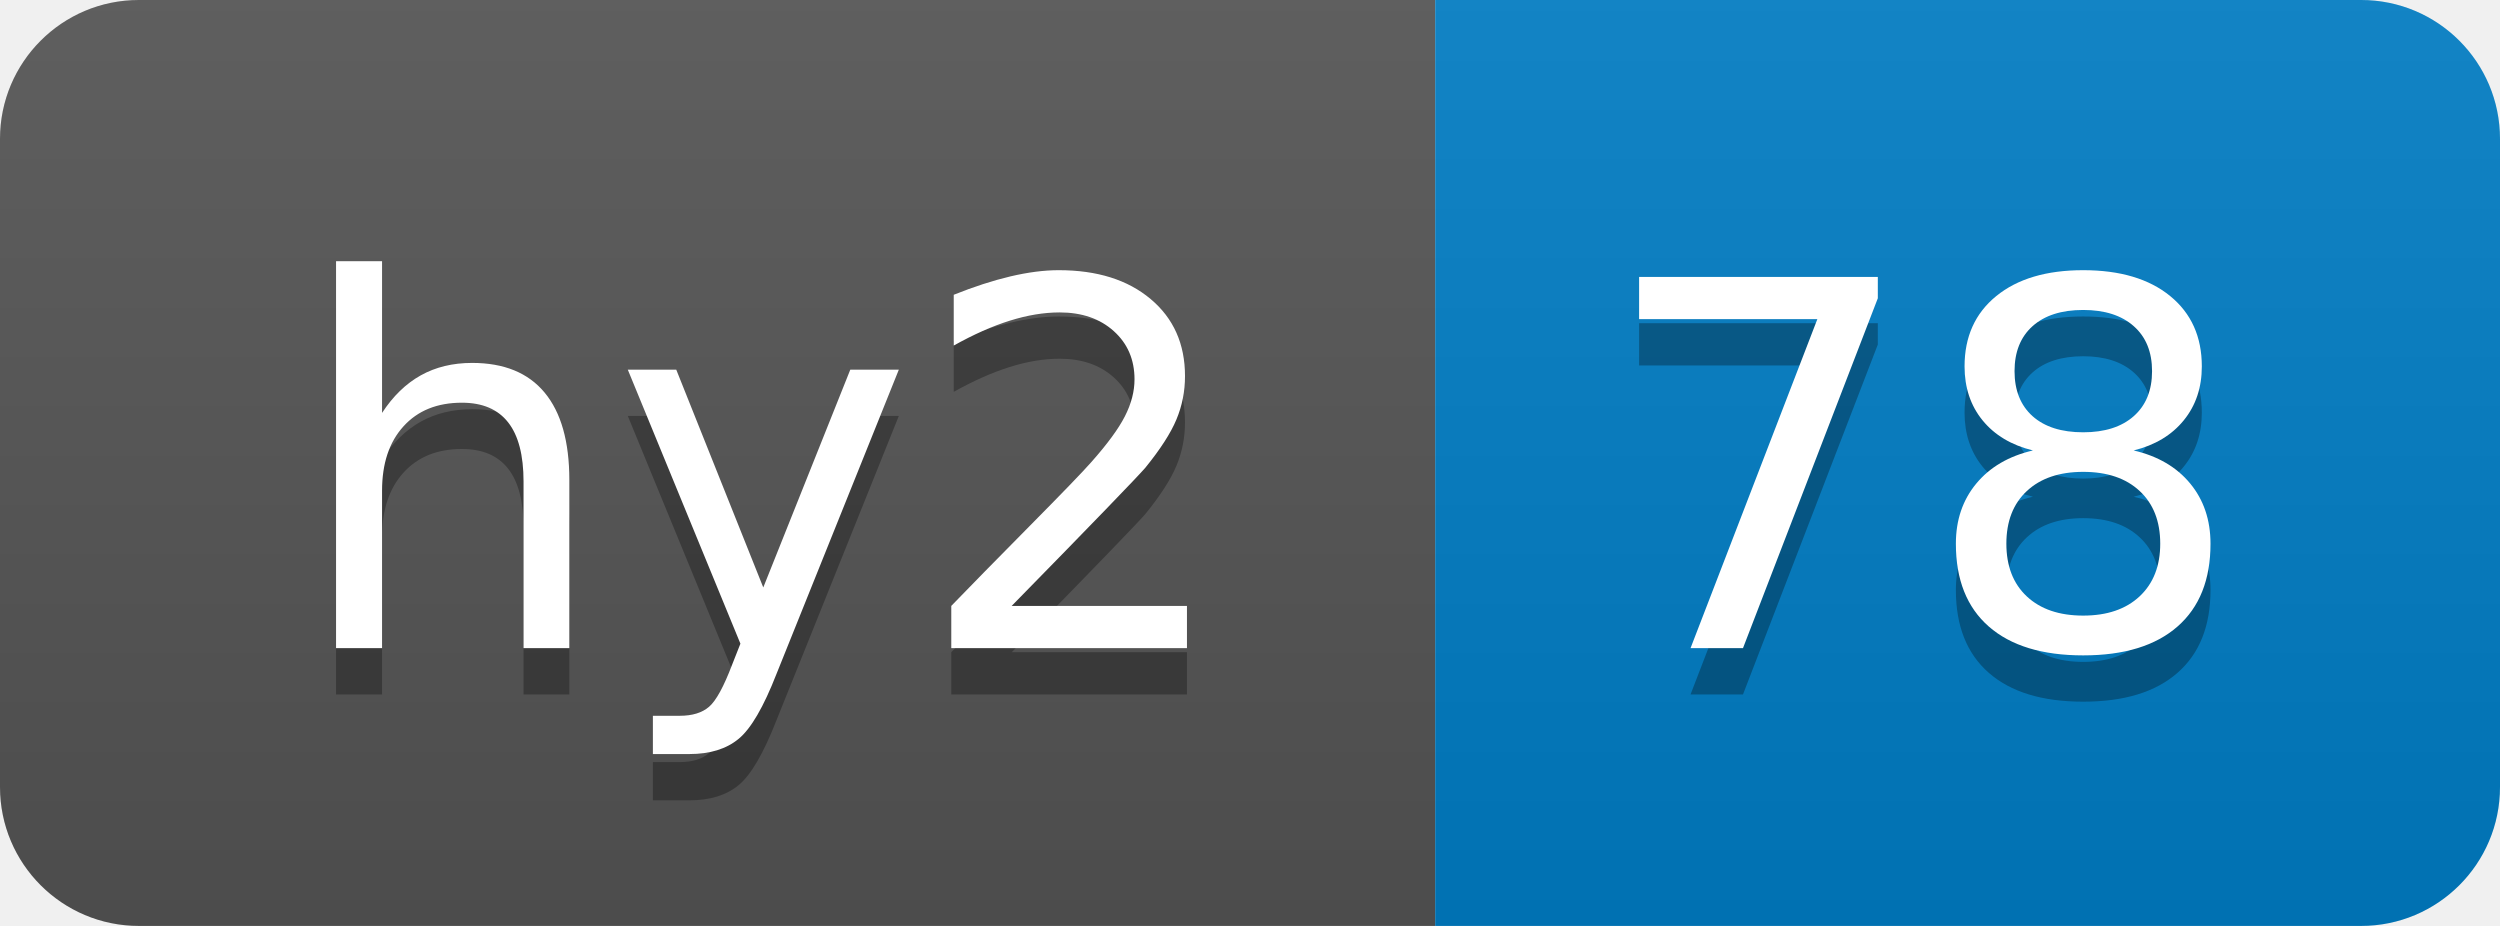
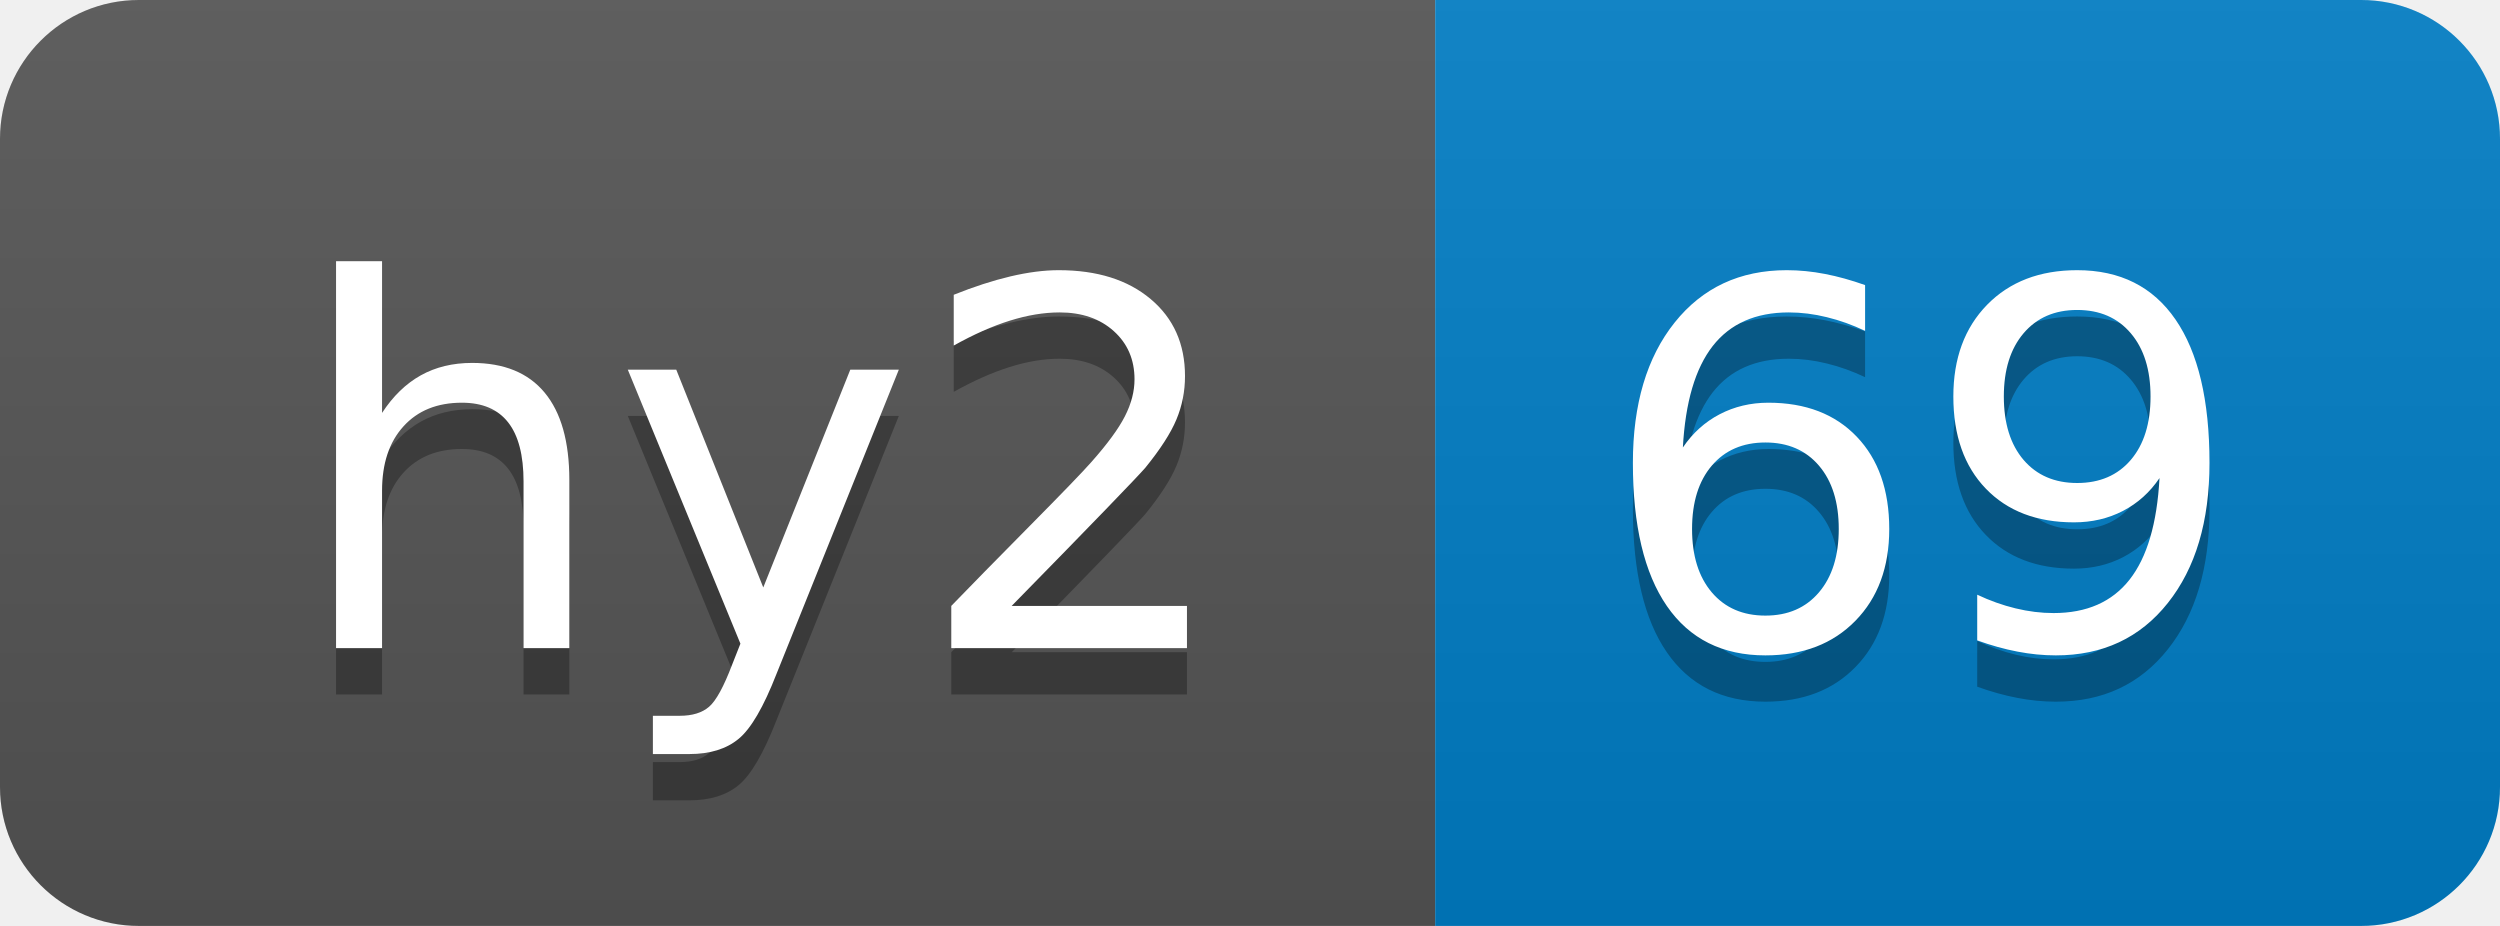
- <svg xmlns="http://www.w3.org/2000/svg" width="54" height="20" role="img" aria-label="hy2: 78">
+ <svg xmlns="http://www.w3.org/2000/svg" width="54" height="20" role="img" aria-label="hy2: 69">
  <linearGradient id="s" x2="0" y2="100%">
    <stop offset="0" stop-color="#bbb" stop-opacity=".1" />
    <stop offset="1" stop-opacity=".1" />
  </linearGradient>
  <clipPath id="r">
    <rect width="54" height="20" rx="3" fill="#fff" />
  </clipPath>
  <g clip-path="url(#r)">
    <rect width="31" height="20" fill="#555" />
    <rect x="31" width="23" height="20" fill="#007ec6" />
    <rect width="54" height="20" fill="url(#s)" />
  </g>
  <g fill="#fff" text-anchor="middle" font-family="Verdana,Geneva,DejaVu Sans,sans-serif" text-rendering="geometricPrecision" font-size="110">
    <text aria-hidden="true" x="165" y="150" fill="#010101" fill-opacity=".3" transform="scale(.1)" textLength="210">hy2</text>
    <text x="165" y="140" transform="scale(.1)" fill="#fff" textLength="210">hy2</text>
-     <text aria-hidden="true" x="415" y="150" fill="#010101" fill-opacity=".3" transform="scale(.1)" textLength="130">78</text>
-     <text x="415" y="140" transform="scale(.1)" fill="#fff" textLength="130">78</text>
+     <text aria-hidden="true" x="415" y="150" fill="#010101" fill-opacity=".3" transform="scale(.1)" textLength="130">69</text>
+     <text x="415" y="140" transform="scale(.1)" fill="#fff" textLength="130">69</text>
  </g>
</svg>
